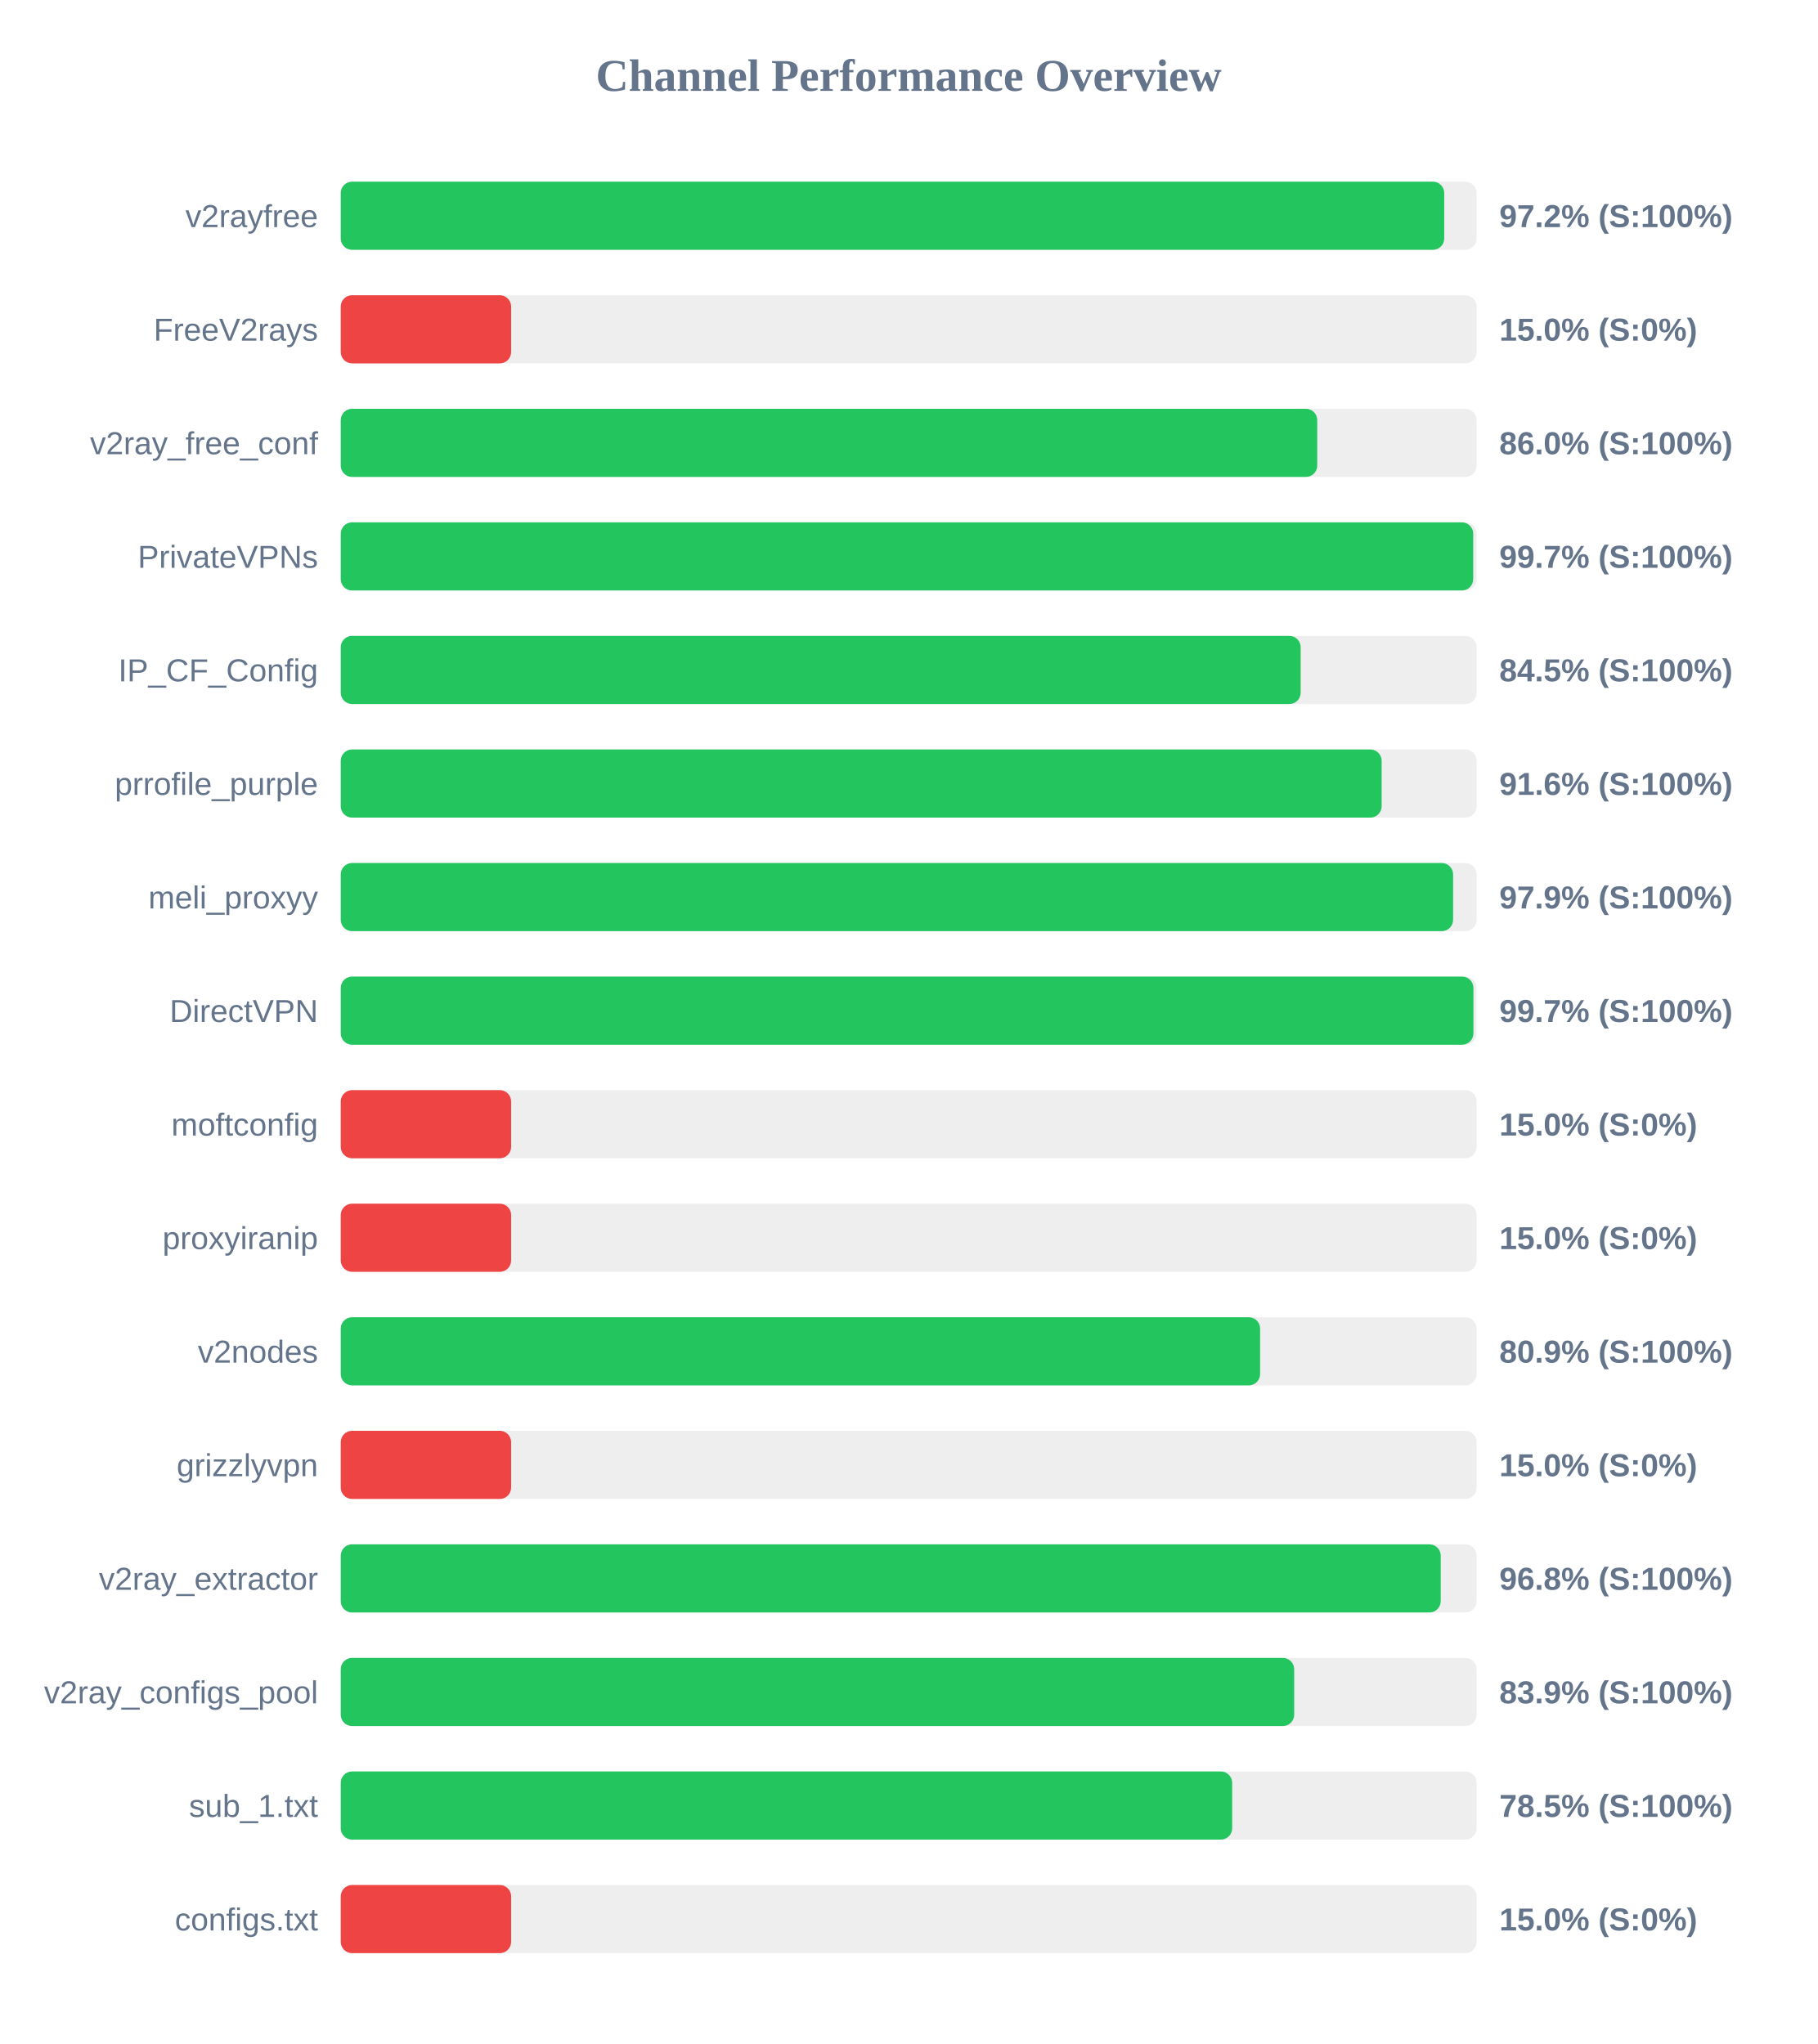
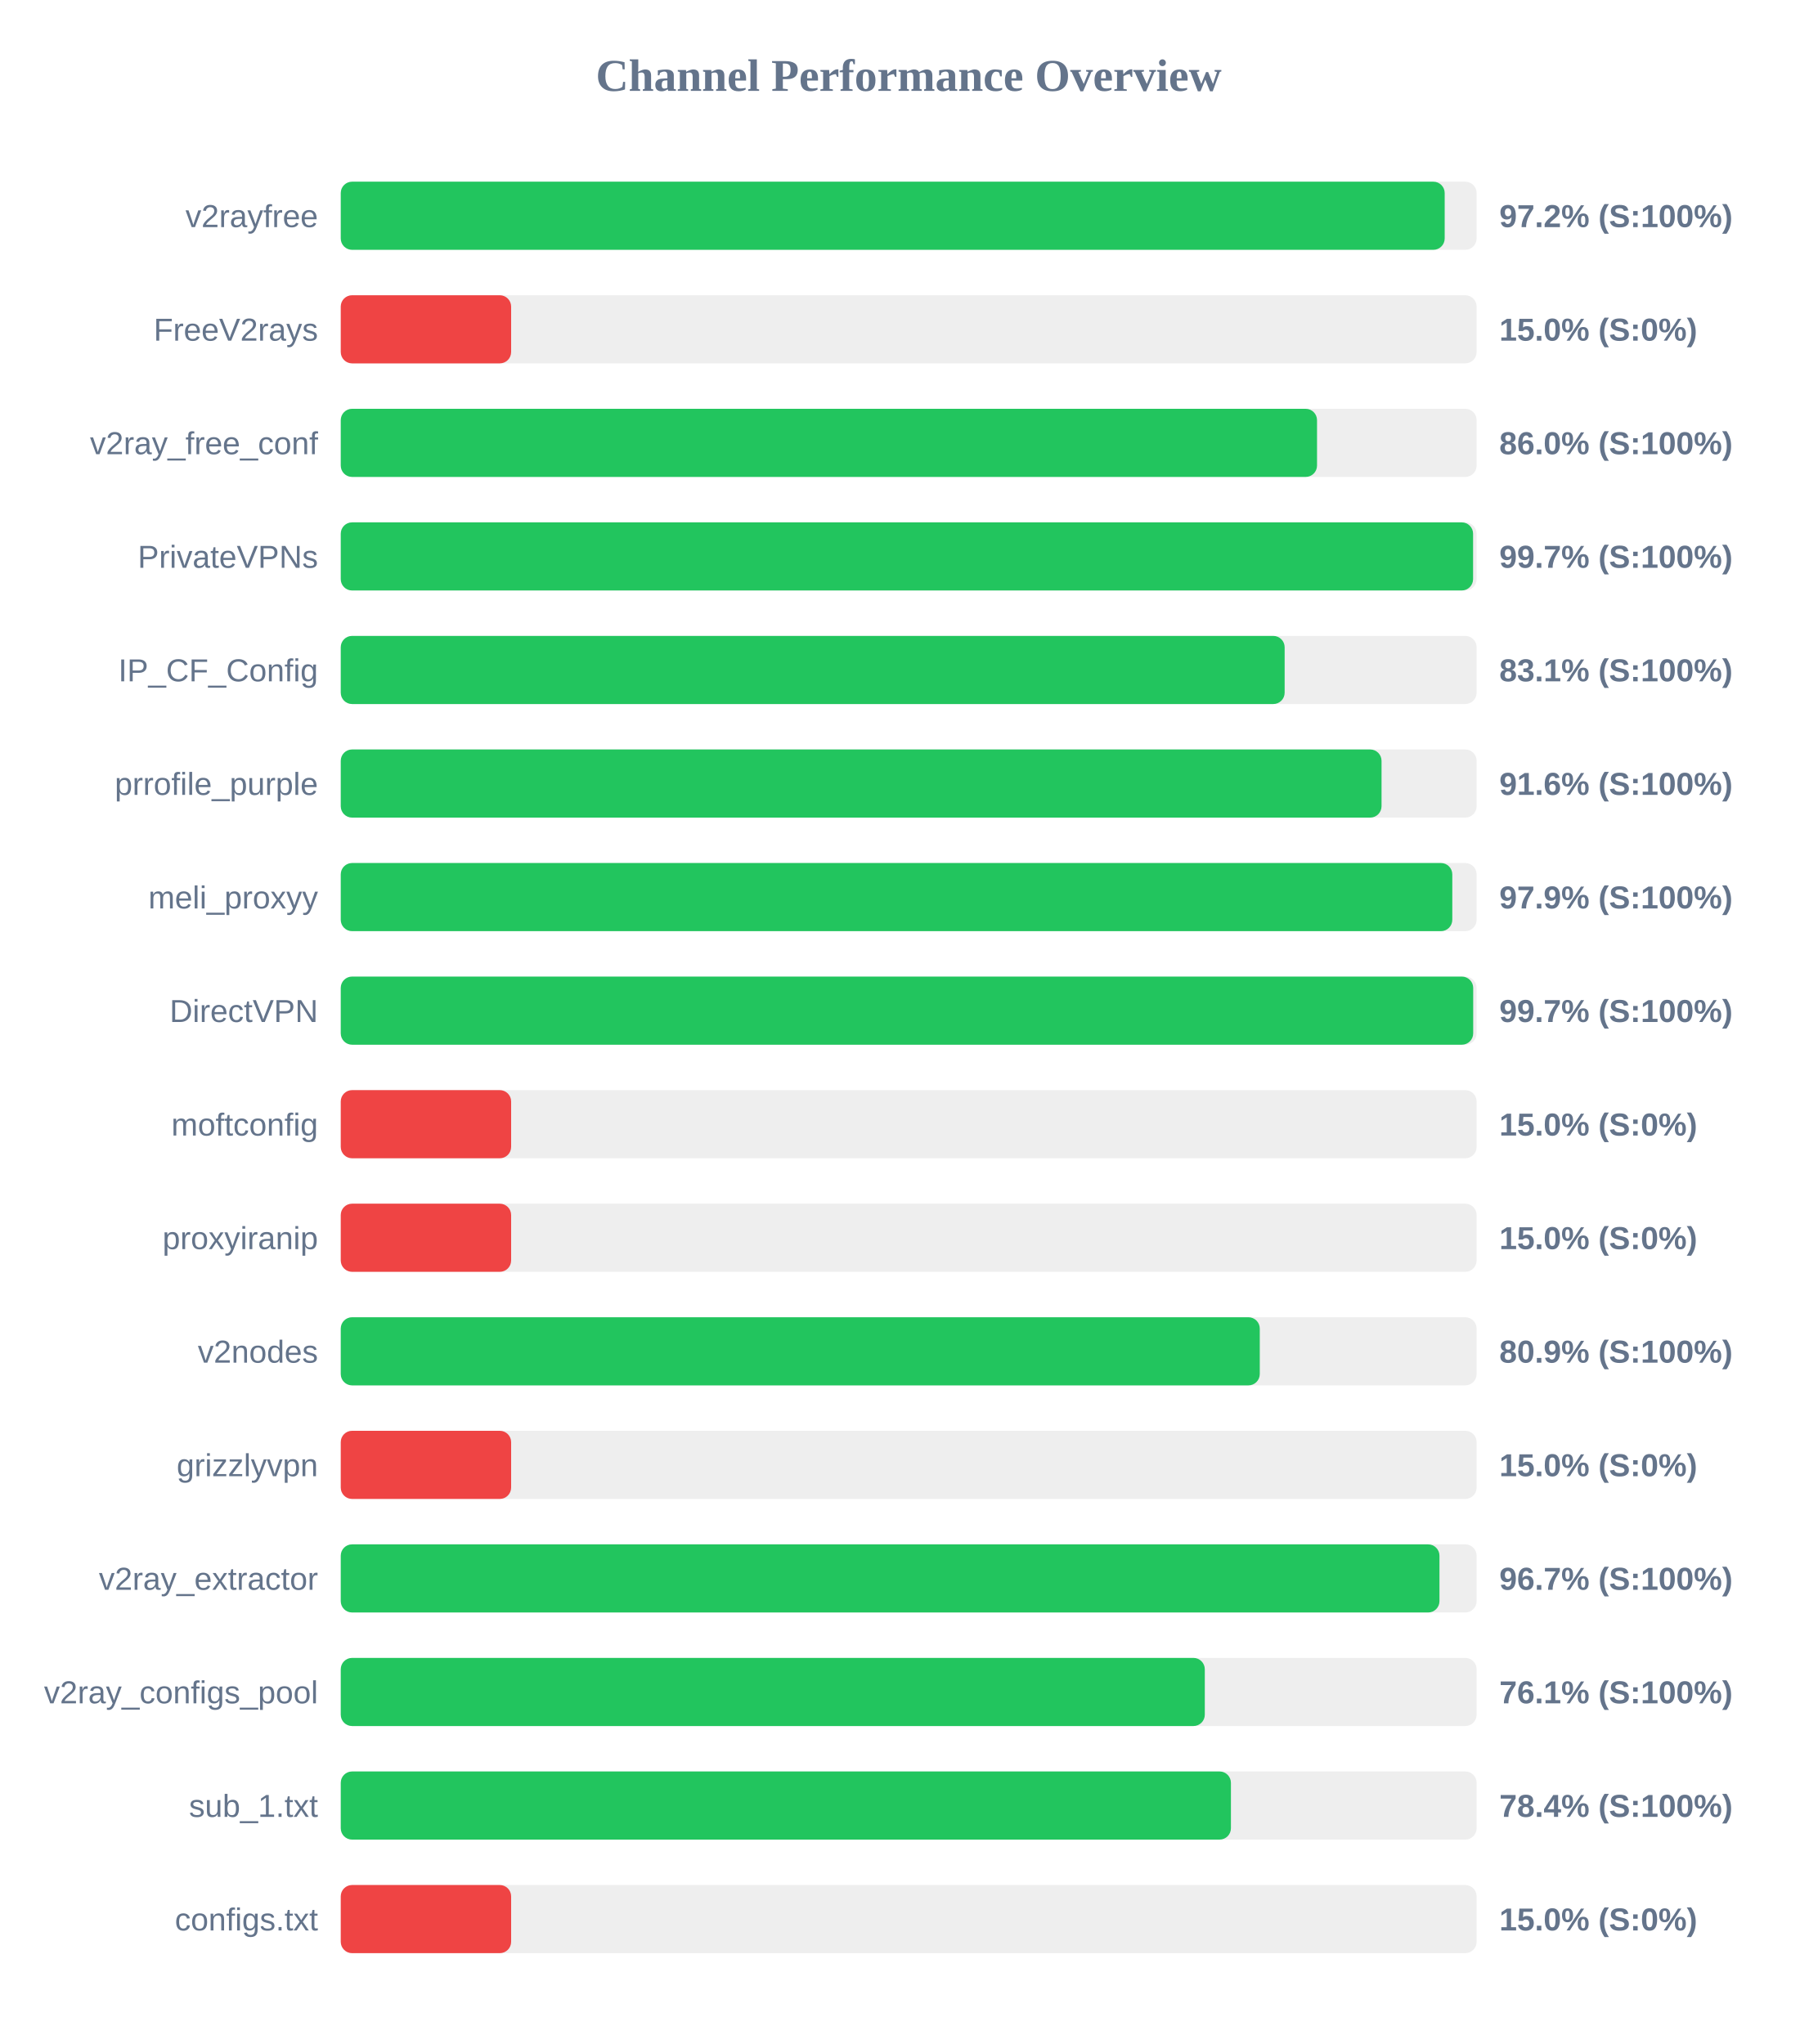
<svg xmlns="http://www.w3.org/2000/svg" width="800" height="900" version="1.1">
  <style>
        .row { font: 14px Arial; fill: #64748b; }
        .score { font: bold 14px Arial; fill: #64748b; }
    </style>
  <text x="400" y="40" text-anchor="middle" font-size="20px" font-weight="bold" fill="#64748b">Channel Performance Overview</text>
  <rect x="150" y="80" width="500" height="30" fill="#eee" rx="5" />
-   <rect x="150" y="80" width="485.75" height="30" fill="#22c55e" rx="5" />
+   <rect x="150" y="80" width="485.95" height="30" fill="#22c55e" rx="5" />
  <text x="140" y="100" text-anchor="end" class="row">v2rayfree</text>
  <text x="660" y="100" text-anchor="start" class="score">97.2% (S:100%)</text>
  <rect x="150" y="130" width="500" height="30" fill="#eee" rx="5" />
  <rect x="150" y="130" width="75.0" height="30" fill="#ef4444" rx="5" />
  <text x="140" y="150" text-anchor="end" class="row">FreeV2rays</text>
  <text x="660" y="150" text-anchor="start" class="score">15.0% (S:0%)</text>
  <rect x="150" y="180" width="500" height="30" fill="#eee" rx="5" />
-   <rect x="150" y="180" width="429.85" height="30" fill="#22c55e" rx="5" />
+   <rect x="150" y="180" width="429.75" height="30" fill="#22c55e" rx="5" />
  <text x="140" y="200" text-anchor="end" class="row">v2ray_free_conf</text>
  <text x="660" y="200" text-anchor="start" class="score">86.0% (S:100%)</text>
  <rect x="150" y="230" width="500" height="30" fill="#eee" rx="5" />
-   <rect x="150" y="230" width="498.5" height="30" fill="#22c55e" rx="5" />
+   <rect x="150" y="230" width="498.45" height="30" fill="#22c55e" rx="5" />
  <text x="140" y="250" text-anchor="end" class="row">PrivateVPNs</text>
  <text x="660" y="250" text-anchor="start" class="score">99.7% (S:100%)</text>
  <rect x="150" y="280" width="500" height="30" fill="#eee" rx="5" />
-   <rect x="150" y="280" width="422.55" height="30" fill="#22c55e" rx="5" />
+   <rect x="150" y="280" width="415.5" height="30" fill="#22c55e" rx="5" />
  <text x="140" y="300" text-anchor="end" class="row">IP_CF_Config</text>
-   <text x="660" y="300" text-anchor="start" class="score">84.5% (S:100%)</text>
+   <text x="660" y="300" text-anchor="start" class="score">83.1% (S:100%)</text>
  <rect x="150" y="330" width="500" height="30" fill="#eee" rx="5" />
-   <rect x="150" y="330" width="458.2" height="30" fill="#22c55e" rx="5" />
+   <rect x="150" y="330" width="458.15" height="30" fill="#22c55e" rx="5" />
  <text x="140" y="350" text-anchor="end" class="row">prrofile_purple</text>
  <text x="660" y="350" text-anchor="start" class="score">91.6% (S:100%)</text>
  <rect x="150" y="380" width="500" height="30" fill="#eee" rx="5" />
-   <rect x="150" y="380" width="489.65" height="30" fill="#22c55e" rx="5" />
+   <rect x="150" y="380" width="489.3" height="30" fill="#22c55e" rx="5" />
  <text x="140" y="400" text-anchor="end" class="row">meli_proxyy</text>
  <text x="660" y="400" text-anchor="start" class="score">97.9% (S:100%)</text>
  <rect x="150" y="430" width="500" height="30" fill="#eee" rx="5" />
-   <rect x="150" y="430" width="498.6" height="30" fill="#22c55e" rx="5" />
+   <rect x="150" y="430" width="498.5" height="30" fill="#22c55e" rx="5" />
  <text x="140" y="450" text-anchor="end" class="row">DirectVPN</text>
  <text x="660" y="450" text-anchor="start" class="score">99.7% (S:100%)</text>
  <rect x="150" y="480" width="500" height="30" fill="#eee" rx="5" />
  <rect x="150" y="480" width="75.0" height="30" fill="#ef4444" rx="5" />
  <text x="140" y="500" text-anchor="end" class="row">moftconfig</text>
  <text x="660" y="500" text-anchor="start" class="score">15.0% (S:0%)</text>
  <rect x="150" y="530" width="500" height="30" fill="#eee" rx="5" />
  <rect x="150" y="530" width="75.0" height="30" fill="#ef4444" rx="5" />
  <text x="140" y="550" text-anchor="end" class="row">proxyiranip</text>
  <text x="660" y="550" text-anchor="start" class="score">15.0% (S:0%)</text>
  <rect x="150" y="580" width="500" height="30" fill="#eee" rx="5" />
-   <rect x="150" y="580" width="404.7" height="30" fill="#22c55e" rx="5" />
+   <rect x="150" y="580" width="404.55" height="30" fill="#22c55e" rx="5" />
  <text x="140" y="600" text-anchor="end" class="row">v2nodes</text>
  <text x="660" y="600" text-anchor="start" class="score">80.9% (S:100%)</text>
  <rect x="150" y="630" width="500" height="30" fill="#eee" rx="5" />
  <rect x="150" y="630" width="75.0" height="30" fill="#ef4444" rx="5" />
  <text x="140" y="650" text-anchor="end" class="row">grizzlyvpn</text>
  <text x="660" y="650" text-anchor="start" class="score">15.0% (S:0%)</text>
  <rect x="150" y="680" width="500" height="30" fill="#eee" rx="5" />
-   <rect x="150" y="680" width="484.2" height="30" fill="#22c55e" rx="5" />
+   <rect x="150" y="680" width="483.65" height="30" fill="#22c55e" rx="5" />
  <text x="140" y="700" text-anchor="end" class="row">v2ray_extractor</text>
-   <text x="660" y="700" text-anchor="start" class="score">96.8% (S:100%)</text>
+   <text x="660" y="700" text-anchor="start" class="score">96.7% (S:100%)</text>
  <rect x="150" y="730" width="500" height="30" fill="#eee" rx="5" />
-   <rect x="150" y="730" width="419.7" height="30" fill="#22c55e" rx="5" />
+   <rect x="150" y="730" width="380.35" height="30" fill="#22c55e" rx="5" />
  <text x="140" y="750" text-anchor="end" class="row">v2ray_configs_pool</text>
-   <text x="660" y="750" text-anchor="start" class="score">83.9% (S:100%)</text>
+   <text x="660" y="750" text-anchor="start" class="score">76.1% (S:100%)</text>
  <rect x="150" y="780" width="500" height="30" fill="#eee" rx="5" />
-   <rect x="150" y="780" width="392.4" height="30" fill="#22c55e" rx="5" />
+   <rect x="150" y="780" width="391.85" height="30" fill="#22c55e" rx="5" />
  <text x="140" y="800" text-anchor="end" class="row">sub_1.txt</text>
-   <text x="660" y="800" text-anchor="start" class="score">78.5% (S:100%)</text>
+   <text x="660" y="800" text-anchor="start" class="score">78.4% (S:100%)</text>
  <rect x="150" y="830" width="500" height="30" fill="#eee" rx="5" />
  <rect x="150" y="830" width="75.0" height="30" fill="#ef4444" rx="5" />
  <text x="140" y="850" text-anchor="end" class="row">configs.txt</text>
  <text x="660" y="850" text-anchor="start" class="score">15.0% (S:0%)</text>
</svg>
